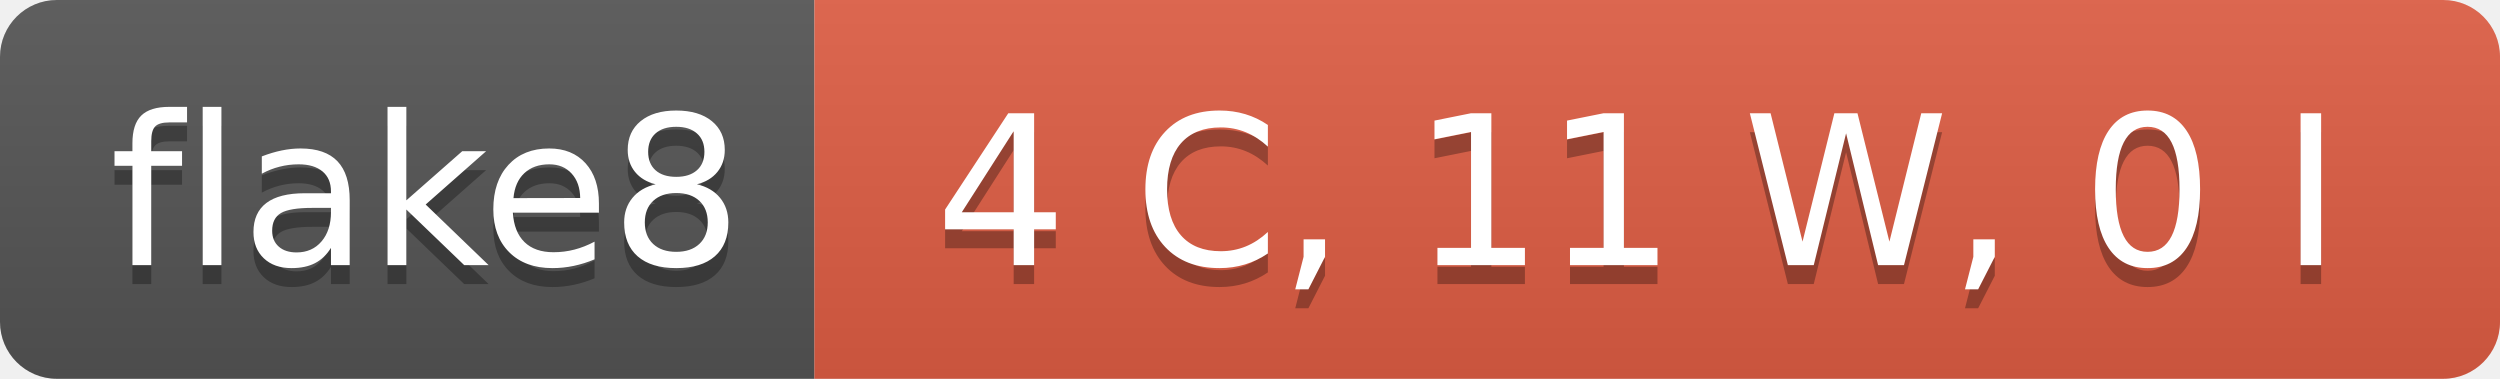
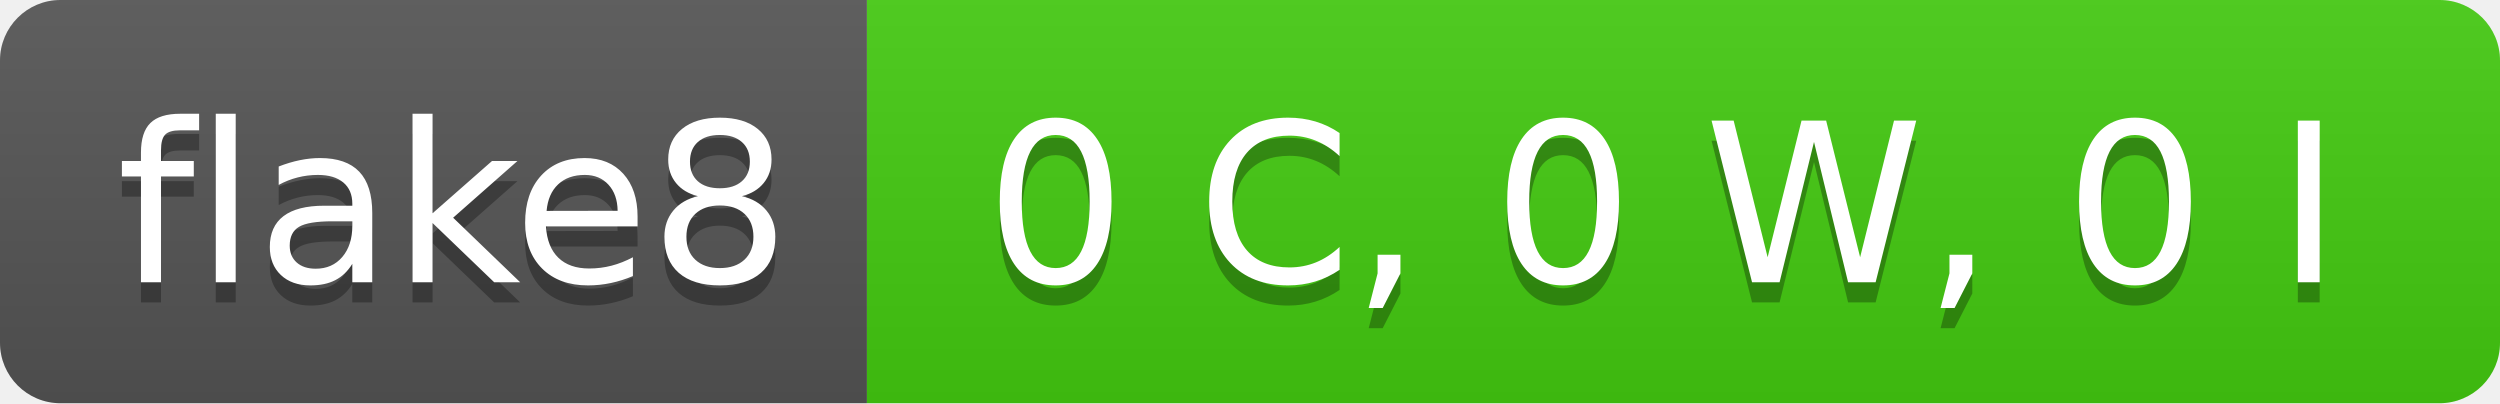
- <svg xmlns="http://www.w3.org/2000/svg" width="132" height="20" role="img" aria-label="flake8: 4 C, 11 W, 0 I">
+ <svg xmlns="http://www.w3.org/2000/svg" width="124" height="20" role="img" aria-label="flake8: 0 C, 0 W, 0 I">
  <linearGradient id="s" x2="0" y2="100%">
    <stop offset="0" stop-color="#bbb" stop-opacity=".1" />
    <stop offset="1" stop-opacity=".1" />
  </linearGradient>
  <clipPath id="r">
-     <rect width="132" height="20" rx="3" fill="#fff" />
+     <rect width="124" height="20" rx="3" fill="#fff" />
  </clipPath>
  <g clip-path="url(#r)">
    <rect width="43" height="20" fill="#555" />
-     <rect x="43" width="89" height="20" fill="#e05d44" />
-     <rect width="132" height="20" fill="url(#s)" />
+     <rect x="43" width="81" height="20" fill="#4c1" />
+     <rect width="124" height="20" fill="url(#s)" />
  </g>
  <g fill="#fff" text-anchor="middle" font-family="Verdana,Geneva,DejaVu Sans,sans-serif" text-rendering="geometricPrecision" font-size="110">
    <text aria-hidden="true" x="225" y="150" fill="#010101" fill-opacity=".3" transform="scale(.1)" textLength="330">flake8</text>
    <text x="225" y="140" transform="scale(.1)" fill="#fff" textLength="330">flake8</text>
-     <text aria-hidden="true" x="865" y="150" fill="#010101" fill-opacity=".3" transform="scale(.1)" textLength="790">4 C, 11 W, 0 I</text>
-     <text x="865" y="140" transform="scale(.1)" fill="#fff" textLength="790">4 C, 11 W, 0 I</text>
+     <text aria-hidden="true" x="825" y="150" fill="#010101" fill-opacity=".3" transform="scale(.1)" textLength="710">0 C, 0 W, 0 I</text>
+     <text x="825" y="140" transform="scale(.1)" fill="#fff" textLength="710">0 C, 0 W, 0 I</text>
  </g>
</svg>
